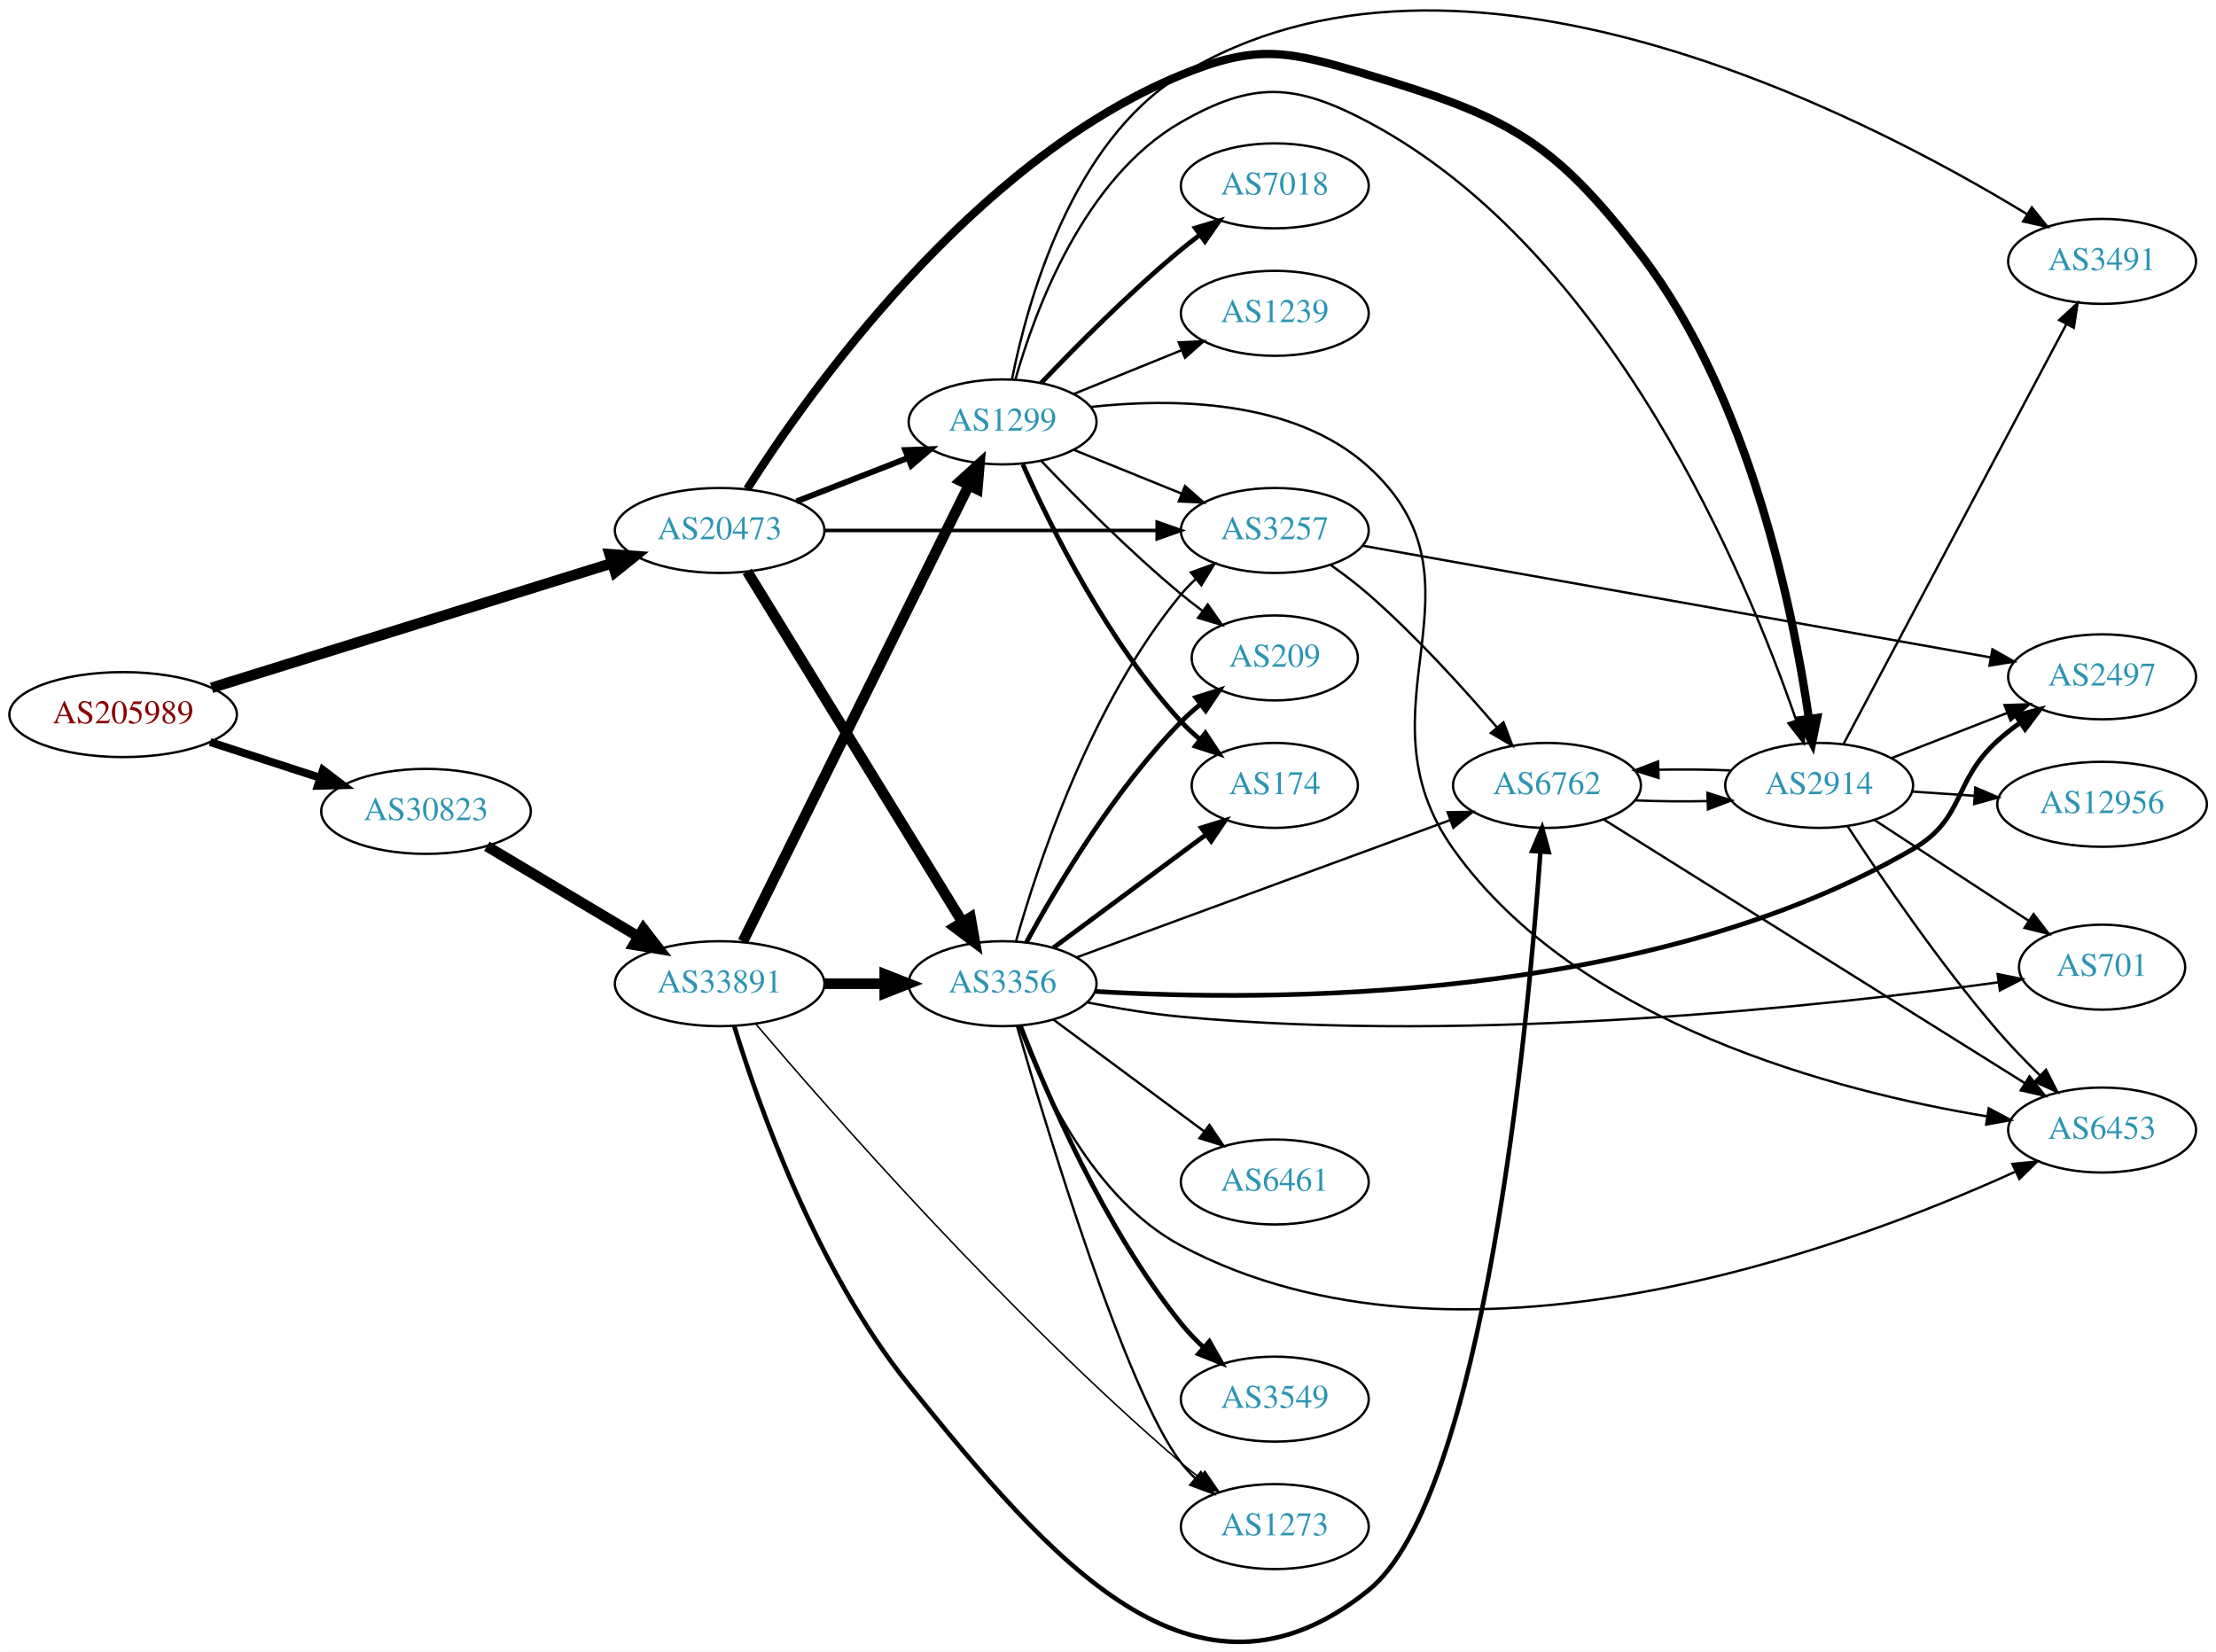
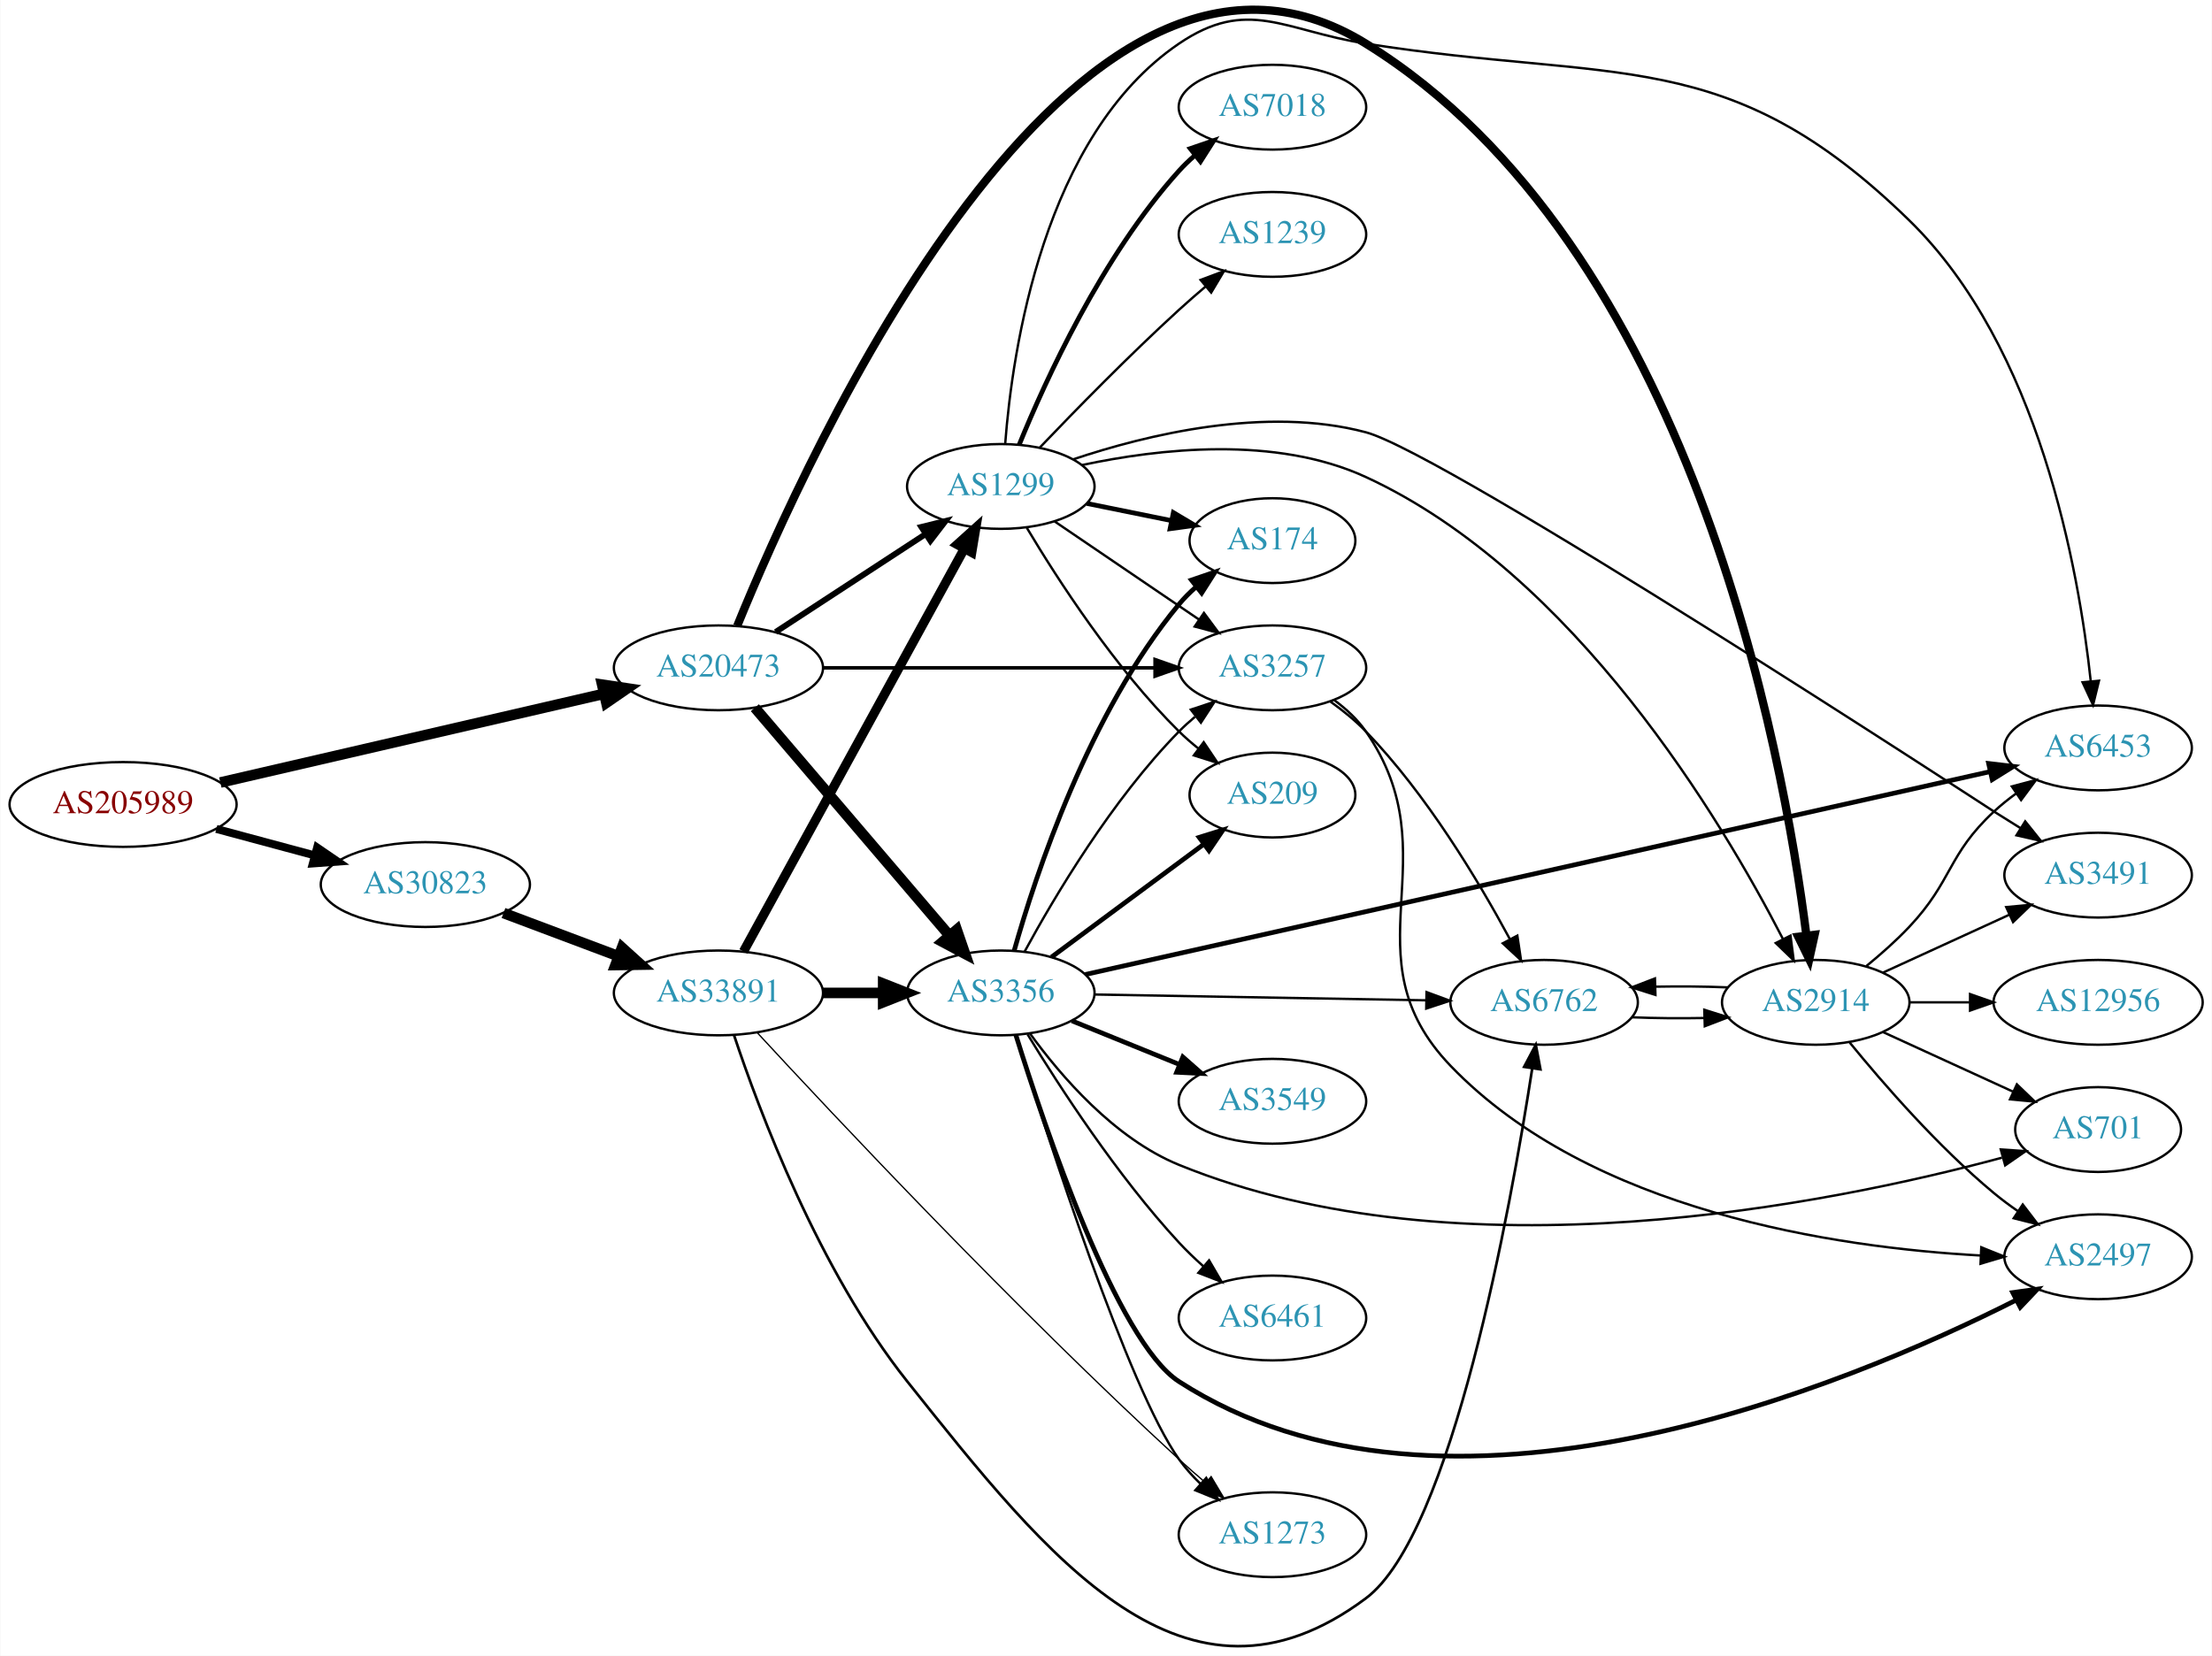
- <svg xmlns="http://www.w3.org/2000/svg" xmlns:xlink="http://www.w3.org/1999/xlink" width="939pt" height="700pt" viewBox="0.00 0.00 938.54 699.74">
-   <g id="graph0" class="graph" transform="scale(1 1) rotate(0) translate(4 695.744)">
-     <polygon fill="white" stroke="none" points="-4,4 -4,-695.744 934.54,-695.744 934.54,4 -4,4" />
+ <svg xmlns="http://www.w3.org/2000/svg" xmlns:xlink="http://www.w3.org/1999/xlink" width="939pt" height="703pt" viewBox="0.00 0.00 938.54 702.87">
+   <g id="graph0" class="graph" transform="scale(1 1) rotate(0) translate(4 698.866)">
+     <polygon fill="white" stroke="none" points="-4,4 -4,-698.866 934.54,-698.866 934.54,4 -4,4" />
    <g id="node1" class="node">
      <g id="a_node1">
        <a xlink:href="/asn/205989" xlink:title="AS205989 ~ RELAXT [AT]">
-           <ellipse fill="#ffffff" stroke="black" cx="48.096" cy="-393.011" rx="48.192" ry="18" />
-           <text text-anchor="middle" x="48.096" y="-389.311" font-family="Times,serif" font-size="14.00" fill="#880000">AS205989</text>
+           <ellipse fill="#ffffff" stroke="black" cx="48.096" cy="-357.36" rx="48.192" ry="18" />
+           <text text-anchor="middle" x="48.096" y="-353.66" font-family="Times,serif" font-size="14.00" fill="#880000">AS205989</text>
        </a>
      </g>
    </g>
    <g id="node2" class="node">
      <g id="a_node2">
        <a xlink:href="/asn/20473" xlink:title="AS20473 ~ Choopa, LLC [US]">
-           <ellipse fill="#ffffff" stroke="black" cx="300.78" cy="-471.011" rx="44.393" ry="18" />
-           <text text-anchor="middle" x="300.78" y="-467.311" font-family="Times,serif" font-size="14.00" fill="#2c94b3">AS20473</text>
+           <ellipse fill="#ffffff" stroke="black" cx="300.78" cy="-415.36" rx="44.393" ry="18" />
+           <text text-anchor="middle" x="300.78" y="-411.66" font-family="Times,serif" font-size="14.00" fill="#2c94b3">AS20473</text>
        </a>
      </g>
    </g>
    <g id="edge1" class="edge">
-       <path fill="none" stroke="black" stroke-width="4.5" d="M85.547,-404.353C130.52,-418.346 206.948,-442.127 255.322,-457.178" />
-       <polygon fill="black" stroke="black" stroke-width="4.5" points="254.182,-460.947 264.901,-460.159 256.522,-453.428 254.182,-460.947" />
+       <path fill="none" stroke="black" stroke-width="4.5" d="M89.372,-366.679C133.729,-376.941 204.995,-393.43 252.104,-404.329" />
+       <polygon fill="black" stroke="black" stroke-width="4.5" points="251.433,-408.216 262.063,-406.634 253.208,-400.543 251.433,-408.216" />
    </g>
    <g id="node3" class="node">
      <g id="a_node3">
        <a xlink:href="/asn/30823" xlink:title="AS30823 ~ combahton GmbH [DE]">
-           <ellipse fill="#ffffff" stroke="black" cx="176.388" cy="-352.011" rx="44.393" ry="18" />
-           <text text-anchor="middle" x="176.388" y="-348.311" font-family="Times,serif" font-size="14.00" fill="#2c94b3">AS30823</text>
+           <ellipse fill="#ffffff" stroke="black" cx="176.388" cy="-323.36" rx="44.393" ry="18" />
+           <text text-anchor="middle" x="176.388" y="-319.66" font-family="Times,serif" font-size="14.00" fill="#2c94b3">AS30823</text>
        </a>
      </g>
    </g>
    <g id="edge2" class="edge">
-       <path fill="none" stroke="black" stroke-width="3.375" d="M84.948,-381.372C99.425,-376.672 116.271,-371.203 131.474,-366.268" />
-       <polygon fill="black" stroke="black" stroke-width="3.375" points="132.755,-369.532 141.185,-363.115 130.593,-362.874 132.755,-369.532" />
+       <path fill="none" stroke="black" stroke-width="3.375" d="M87.674,-346.974C100.866,-343.423 115.752,-339.415 129.466,-335.723" />
+       <polygon fill="black" stroke="black" stroke-width="3.375" points="130.456,-339.081 139.203,-333.102 128.637,-332.322 130.456,-339.081" />
    </g>
    <g id="node4" class="node">
      <g id="a_node4">
-         <a xlink:href="/asn/3356" xlink:title="AS3356 ~ Level 3 Parent, LLC [US]">
-           <ellipse fill="#ffffff" stroke="black" cx="420.622" cy="-279.011" rx="39.794" ry="18" />
-           <text text-anchor="middle" x="420.622" y="-275.311" font-family="Times,serif" font-size="14.00" fill="#2c94b3">AS3356</text>
+         <a xlink:href="/asn/1299" xlink:title="AS1299 ~ Telia Carrier [EU]">
+           <ellipse fill="#ffffff" stroke="black" cx="420.622" cy="-492.36" rx="39.794" ry="18" />
+           <text text-anchor="middle" x="420.622" y="-488.66" font-family="Times,serif" font-size="14.00" fill="#2c94b3">AS1299</text>
        </a>
      </g>
    </g>
    <g id="edge3" class="edge">
-       <path fill="none" stroke="black" stroke-width="4.5" d="M312.445,-453.634C333.207,-419.807 379.153,-344.948 403.597,-305.121" />
-       <polygon fill="black" stroke="black" stroke-width="4.5" points="407.021,-307.07 408.896,-296.488 400.309,-302.951 407.021,-307.07" />
+       <path fill="none" stroke="black" stroke-width="2.5" d="M325.062,-430.573C343.292,-442.484 368.812,-459.16 388.747,-472.186" />
+       <polygon fill="black" stroke="black" stroke-width="2.5" points="386.902,-475.161 397.188,-477.701 390.731,-469.301 386.902,-475.161" />
    </g>
    <g id="node5" class="node">
      <g id="a_node5">
-         <a xlink:href="/asn/2914" xlink:title="AS2914 ~ NTT America, Inc. [US]">
-           <ellipse fill="#ffffff" stroke="black" cx="766.501" cy="-363.011" rx="39.794" ry="18" />
-           <text text-anchor="middle" x="766.501" y="-359.311" font-family="Times,serif" font-size="14.00" fill="#2c94b3">AS2914</text>
+         <a xlink:href="/asn/3257" xlink:title="AS3257 ~ GTT [DE]">
+           <ellipse fill="#ffffff" stroke="black" cx="535.915" cy="-415.36" rx="39.794" ry="18" />
+           <text text-anchor="middle" x="535.915" y="-411.66" font-family="Times,serif" font-size="14.00" fill="#2c94b3">AS3257</text>
        </a>
      </g>
    </g>
    <g id="edge4" class="edge">
-       <path fill="none" stroke="black" stroke-width="3.5" d="M312.42,-488.564C338.04,-528.894 407.643,-627.501 496.269,-664.011 528.853,-677.435 541.806,-674.136 575.562,-664.011 634.347,-646.379 653.51,-636.714 690.855,-588.011 737.224,-527.54 755.567,-436.842 762.169,-391.274" />
-       <polygon fill="black" stroke="black" stroke-width="3.5" points="765.656,-391.605 763.538,-381.224 758.72,-390.66 765.656,-391.605" />
+       <path fill="none" stroke="black" stroke-width="1.5" d="M345.084,-415.36C385.023,-415.36 444.258,-415.36 485.913,-415.36" />
+       <polygon fill="black" stroke="black" stroke-width="1.5" points="486.102,-418.86 496.102,-415.36 486.102,-411.86 486.102,-418.86" />
    </g>
    <g id="node6" class="node">
      <g id="a_node6">
-         <a xlink:href="/asn/1299" xlink:title="AS1299 ~ Telia Carrier [EU]">
-           <ellipse fill="#ffffff" stroke="black" cx="420.622" cy="-517.011" rx="39.794" ry="18" />
-           <text text-anchor="middle" x="420.622" y="-513.311" font-family="Times,serif" font-size="14.00" fill="#2c94b3">AS1299</text>
+         <a xlink:href="/asn/3356" xlink:title="AS3356 ~ Level 3 Parent, LLC [US]">
+           <ellipse fill="#ffffff" stroke="black" cx="420.622" cy="-277.36" rx="39.794" ry="18" />
+           <text text-anchor="middle" x="420.622" y="-273.66" font-family="Times,serif" font-size="14.00" fill="#2c94b3">AS3356</text>
        </a>
      </g>
    </g>
    <g id="edge5" class="edge">
-       <path fill="none" stroke="black" stroke-width="2.5" d="M333.359,-483.339C347.788,-488.971 365.028,-495.7 380.289,-501.658" />
-       <polygon fill="black" stroke="black" stroke-width="2.5" points="379.395,-505.066 389.983,-505.442 381.94,-498.545 379.395,-505.066" />
+       <path fill="none" stroke="black" stroke-width="4.5" d="M316.23,-398.438C336.927,-374.201 375.126,-329.467 398.851,-301.685" />
+       <polygon fill="black" stroke="black" stroke-width="4.5" points="401.923,-304.15 405.422,-293.989 395.934,-299.037 401.923,-304.15" />
    </g>
    <g id="node7" class="node">
      <g id="a_node7">
-         <a xlink:href="/asn/3257" xlink:title="AS3257 ~ GTT [DE]">
-           <ellipse fill="#ffffff" stroke="black" cx="535.915" cy="-471.011" rx="39.794" ry="18" />
-           <text text-anchor="middle" x="535.915" y="-467.311" font-family="Times,serif" font-size="14.00" fill="#2c94b3">AS3257</text>
+         <a xlink:href="/asn/2914" xlink:title="AS2914 ~ NTT America, Inc. [US]">
+           <ellipse fill="#ffffff" stroke="black" cx="766.501" cy="-273.36" rx="39.794" ry="18" />
+           <text text-anchor="middle" x="766.501" y="-269.66" font-family="Times,serif" font-size="14.00" fill="#2c94b3">AS2914</text>
        </a>
      </g>
    </g>
    <g id="edge6" class="edge">
-       <path fill="none" stroke="black" stroke-width="1.5" d="M345.084,-471.011C385.023,-471.011 444.258,-471.011 485.913,-471.011" />
-       <polygon fill="black" stroke="black" stroke-width="1.5" points="486.102,-474.511 496.102,-471.011 486.102,-467.511 486.102,-474.511" />
+       <path fill="none" stroke="black" stroke-width="3.5" d="M308.761,-433.178C337.528,-503.896 451.23,-757.263 575.562,-680.36 713.635,-594.958 752.755,-379.254 762.55,-301.69" />
+       <polygon fill="black" stroke="black" stroke-width="3.5" points="766.033,-302.035 763.744,-291.69 759.083,-301.204 766.033,-302.035" />
    </g>
    <g id="node21" class="node">
      <g id="a_node21">
        <a xlink:href="/asn/33891" xlink:title="AS33891 ~ CORE-BACKBONE GMBH GLOBAL NETWORK [DE]">
-           <ellipse fill="#ffffff" stroke="black" cx="300.78" cy="-279.011" rx="44.393" ry="18" />
-           <text text-anchor="middle" x="300.78" y="-275.311" font-family="Times,serif" font-size="14.00" fill="#2c94b3">AS33891</text>
+           <ellipse fill="#ffffff" stroke="black" cx="300.78" cy="-277.36" rx="44.393" ry="18" />
+           <text text-anchor="middle" x="300.78" y="-273.66" font-family="Times,serif" font-size="14.00" fill="#2c94b3">AS33891</text>
        </a>
      </g>
    </g>
    <g id="edge33" class="edge">
-       <path fill="none" stroke="black" stroke-width="4.5" d="M202.155,-337.239C220.653,-326.206 246.131,-311.01 266.421,-298.908" />
-       <polygon fill="black" stroke="black" stroke-width="4.5" points="268.477,-302.266 275.049,-293.762 264.443,-295.503 268.477,-302.266" />
-     </g>
-     <g id="edge15" class="edge">
-       <path fill="none" stroke="black" d="M426.268,-296.838C435.355,-329.062 458.009,-397.929 496.269,-444.011 498.131,-446.255 500.224,-448.397 502.446,-450.422" />
-       <polygon fill="black" stroke="black" points="500.386,-453.257 510.358,-456.836 504.794,-447.819 500.386,-453.257" />
+       <path fill="none" stroke="black" stroke-width="4.5" d="M209.545,-311.274C224.442,-305.675 242.329,-298.952 258.234,-292.974" />
+       <polygon fill="black" stroke="black" stroke-width="4.5" points="259.862,-296.569 267.837,-289.365 257.091,-289.198 259.862,-296.569" />
+     </g>
+     <g id="edge11" class="edge">
+       <path fill="none" stroke="black" d="M443.466,-477.514C460.863,-465.69 485.411,-449.006 504.694,-435.9" />
+       <polygon fill="black" stroke="black" points="506.835,-438.677 513.138,-430.161 502.9,-432.887 506.835,-438.677" />
+     </g>
+     <g id="edge14" class="edge">
+       <path fill="none" stroke="black" d="M455.168,-501.456C487.562,-508.396 537.213,-514.07 575.562,-496.36 664.294,-455.381 726.847,-350.248 752.519,-300.382" />
+       <polygon fill="black" stroke="black" points="755.782,-301.686 757.159,-291.181 749.531,-298.534 755.782,-301.686" />
    </g>
    <g id="node8" class="node">
      <g id="a_node8">
-         <a xlink:href="/asn/6461" xlink:title="AS6461 ~ Zayo Bandwidth [US]">
-           <ellipse fill="#ffffff" stroke="black" cx="535.915" cy="-195.011" rx="39.794" ry="18" />
-           <text text-anchor="middle" x="535.915" y="-191.311" font-family="Times,serif" font-size="14.00" fill="#2c94b3">AS6461</text>
+         <a xlink:href="/asn/209" xlink:title="AS209 ~ CenturyLink Communications, LLC [US]">
+           <ellipse fill="#ffffff" stroke="black" cx="535.915" cy="-361.36" rx="35.194" ry="18" />
+           <text text-anchor="middle" x="535.915" y="-357.66" font-family="Times,serif" font-size="14.00" fill="#2c94b3">AS209</text>
        </a>
      </g>
    </g>
    <g id="edge7" class="edge">
-       <path fill="none" stroke="black" d="M442.139,-263.8C459.993,-250.562 486.066,-231.23 506.029,-216.429" />
-       <polygon fill="black" stroke="black" points="508.22,-219.161 514.169,-210.394 504.051,-213.538 508.22,-219.161" />
+       <path fill="none" stroke="black" d="M431.673,-474.791C444.721,-452.933 469.067,-415.218 496.269,-388.36 498.791,-385.869 501.567,-383.449 504.437,-381.145" />
+       <polygon fill="black" stroke="black" points="506.735,-383.797 512.646,-375.005 502.542,-378.192 506.735,-383.797" />
    </g>
    <g id="node9" class="node">
      <g id="a_node9">
-         <a xlink:href="/asn/6762" xlink:title="AS6762 ~ TELECOM ITALIA SPARKLE S.p.A. [IT]">
-           <ellipse fill="#ffffff" stroke="black" cx="651.208" cy="-363.011" rx="39.794" ry="18" />
-           <text text-anchor="middle" x="651.208" y="-359.311" font-family="Times,serif" font-size="14.00" fill="#2c94b3">AS6762</text>
+         <a xlink:href="/asn/7018" xlink:title="AS7018 ~ ATT-INTERNET4 [US]">
+           <ellipse fill="#ffffff" stroke="black" cx="535.915" cy="-653.36" rx="39.794" ry="18" />
+           <text text-anchor="middle" x="535.915" y="-649.66" font-family="Times,serif" font-size="14.00" fill="#2c94b3">AS7018</text>
        </a>
      </g>
    </g>
    <g id="edge8" class="edge">
-       <path fill="none" stroke="black" d="M451.977,-290.166C492.708,-305.134 565.138,-331.75 610.26,-348.331" />
-       <polygon fill="black" stroke="black" points="609.135,-351.647 619.728,-351.811 611.549,-345.076 609.135,-351.647" />
+       <path fill="none" stroke="black" stroke-width="2" d="M428.401,-510.012C439.495,-537.261 463.603,-590.196 496.269,-626.36 498.275,-628.581 500.496,-630.718 502.83,-632.75" />
+       <polygon fill="black" stroke="black" stroke-width="2" points="501.03,-635.787 511.052,-639.223 505.36,-630.287 501.03,-635.787" />
    </g>
    <g id="node10" class="node">
      <g id="a_node10">
-         <a xlink:href="/asn/3549" xlink:title="AS3549 ~ Level 3 Parent, LLC [US]">
-           <ellipse fill="#ffffff" stroke="black" cx="535.915" cy="-103.011" rx="39.794" ry="18" />
-           <text text-anchor="middle" x="535.915" y="-99.311" font-family="Times,serif" font-size="14.00" fill="#2c94b3">AS3549</text>
+         <a xlink:href="/asn/174" xlink:title="AS174 ~ Cogent Communications [US]">
+           <ellipse fill="#ffffff" stroke="black" cx="535.915" cy="-469.36" rx="35.194" ry="18" />
+           <text text-anchor="middle" x="535.915" y="-465.66" font-family="Times,serif" font-size="14.00" fill="#2c94b3">AS174</text>
        </a>
      </g>
    </g>
    <g id="edge9" class="edge">
-       <path fill="none" stroke="black" stroke-width="2" d="M428.116,-261.283C439.145,-232.705 463.564,-175.561 496.269,-135.011 499.114,-131.483 502.399,-128.068 505.828,-124.864" />
-       <polygon fill="black" stroke="black" stroke-width="2" points="508.205,-127.436 513.448,-118.229 503.608,-122.156 508.205,-127.436" />
+       <path fill="none" stroke="black" stroke-width="2" d="M457.158,-485.146C468.501,-482.843 481.162,-480.273 492.919,-477.886" />
+       <polygon fill="black" stroke="black" stroke-width="2" points="493.858,-481.267 502.962,-475.847 492.466,-474.406 493.858,-481.267" />
    </g>
    <g id="node11" class="node">
      <g id="a_node11">
-         <a xlink:href="/asn/2497" xlink:title="AS2497 ~ Internet Initiative Japan Inc. [JP]">
-           <ellipse fill="#ffffff" stroke="black" cx="886.344" cy="-409.011" rx="39.794" ry="18" />
-           <text text-anchor="middle" x="886.344" y="-405.311" font-family="Times,serif" font-size="14.00" fill="#2c94b3">AS2497</text>
+         <a xlink:href="/asn/6453" xlink:title="AS6453 ~ TATA COMMUNICATIONS (AMERICA) INC [US]">
+           <ellipse fill="#ffffff" stroke="black" cx="886.344" cy="-381.36" rx="39.794" ry="18" />
+           <text text-anchor="middle" x="886.344" y="-377.66" font-family="Times,serif" font-size="14.00" fill="#2c94b3">AS6453</text>
        </a>
      </g>
    </g>
    <g id="edge10" class="edge">
-       <path fill="none" stroke="black" stroke-width="2" d="M459.852,-275.75C532.6,-271.372 693.712,-270.593 806.148,-336.011 828.587,-349.067 822.849,-364.647 842.148,-382.011 845.096,-384.664 848.337,-387.216 851.677,-389.621" />
-       <polygon fill="black" stroke="black" stroke-width="2" points="849.824,-392.593 860.076,-395.27 853.731,-386.785 849.824,-392.593" />
+       <path fill="none" stroke="black" d="M422.499,-510.627C425.481,-549.74 438.595,-641.206 496.269,-680.36 525.426,-700.154 540.755,-685.878 575.562,-680.36 682,-663.485 728.984,-680.59 806.148,-605.36 861.359,-551.532 878.166,-456.873 883.217,-409.718" />
+       <polygon fill="black" stroke="black" points="886.716,-409.896 884.196,-399.605 879.748,-409.221 886.716,-409.896" />
    </g>
    <g id="node12" class="node">
      <g id="a_node12">
-         <a xlink:href="/asn/1273" xlink:title="AS1273 ~ Vodafone Group PLC [EU]">
-           <ellipse fill="#ffffff" stroke="black" cx="535.915" cy="-49.011" rx="39.794" ry="18" />
-           <text text-anchor="middle" x="535.915" y="-45.311" font-family="Times,serif" font-size="14.00" fill="#2c94b3">AS1273</text>
-         </a>
-       </g>
-     </g>
-     <g id="edge11" class="edge">
-       <path fill="none" stroke="black" d="M426.716,-261.042C439.368,-217.242 472.886,-106.347 496.269,-76.011 498.049,-73.702 500.082,-71.513 502.263,-69.454" />
-       <polygon fill="black" stroke="black" points="504.619,-72.047 510.097,-62.978 500.159,-66.652 504.619,-72.047" />
+         <a xlink:href="/asn/3491" xlink:title="AS3491 ~ PCCW Global, Inc. [US]">
+           <ellipse fill="#ffffff" stroke="black" cx="886.344" cy="-327.36" rx="39.794" ry="18" />
+           <text text-anchor="middle" x="886.344" y="-323.66" font-family="Times,serif" font-size="14.00" fill="#2c94b3">AS3491</text>
+         </a>
+       </g>
+     </g>
+     <g id="edge12" class="edge">
+       <path fill="none" stroke="black" d="M451.245,-503.84C482.537,-514.337 533.126,-526.647 575.562,-515.36 609.674,-506.287 840.364,-355.477 842.148,-354.36 845.773,-352.089 849.571,-349.712 853.346,-347.35" />
+       <polygon fill="black" stroke="black" points="855.4,-350.194 862.024,-341.924 851.689,-344.258 855.4,-350.194" />
    </g>
    <g id="node13" class="node">
      <g id="a_node13">
-         <a xlink:href="/asn/209" xlink:title="AS209 ~ CenturyLink Communications, LLC [US]">
-           <ellipse fill="#ffffff" stroke="black" cx="535.915" cy="-417.011" rx="35.194" ry="18" />
-           <text text-anchor="middle" x="535.915" y="-413.311" font-family="Times,serif" font-size="14.00" fill="#2c94b3">AS209</text>
-         </a>
-       </g>
-     </g>
-     <g id="edge12" class="edge">
-       <path fill="none" stroke="black" stroke-width="2" d="M430.759,-296.61C443.364,-319.795 467.788,-361.02 496.269,-390.011 498.753,-392.54 501.503,-394.986 504.358,-397.305" />
-       <polygon fill="black" stroke="black" stroke-width="2" points="502.451,-400.251 512.546,-403.467 506.66,-394.657 502.451,-400.251" />
+         <a xlink:href="/asn/1239" xlink:title="AS1239 ~ Sprint [US]">
+           <ellipse fill="#ffffff" stroke="black" cx="535.915" cy="-599.36" rx="39.794" ry="18" />
+           <text text-anchor="middle" x="535.915" y="-595.66" font-family="Times,serif" font-size="14.00" fill="#2c94b3">AS1239</text>
+         </a>
+       </g>
+     </g>
+     <g id="edge13" class="edge">
+       <path fill="none" stroke="black" d="M437.203,-508.909C452.011,-524.418 475.099,-548.043 496.269,-567.36 499.86,-570.637 503.722,-574.006 507.567,-577.272" />
+       <polygon fill="black" stroke="black" points="505.422,-580.04 515.34,-583.766 509.91,-574.668 505.422,-580.04" />
    </g>
    <g id="node14" class="node">
      <g id="a_node14">
-         <a xlink:href="/asn/174" xlink:title="AS174 ~ Cogent Communications [US]">
-           <ellipse fill="#ffffff" stroke="black" cx="535.915" cy="-363.011" rx="35.194" ry="18" />
-           <text text-anchor="middle" x="535.915" y="-359.311" font-family="Times,serif" font-size="14.00" fill="#2c94b3">AS174</text>
-         </a>
-       </g>
-     </g>
-     <g id="edge13" class="edge">
-       <path fill="none" stroke="black" stroke-width="2" d="M442.139,-294.223C460.216,-307.627 486.719,-327.277 506.775,-342.147" />
-       <polygon fill="black" stroke="black" stroke-width="2" points="504.814,-345.05 514.932,-348.195 508.983,-339.427 504.814,-345.05" />
+         <a xlink:href="/asn/6762" xlink:title="AS6762 ~ TELECOM ITALIA SPARKLE S.p.A. [IT]">
+           <ellipse fill="#ffffff" stroke="black" cx="651.208" cy="-273.36" rx="39.794" ry="18" />
+           <text text-anchor="middle" x="651.208" y="-269.66" font-family="Times,serif" font-size="14.00" fill="#2c94b3">AS6762</text>
+         </a>
+       </g>
+     </g>
+     <g id="edge15" class="edge">
+       <path fill="none" stroke="black" d="M560.55,-401.01C565.804,-397.25 571.125,-392.95 575.562,-388.36 601.263,-361.767 623.264,-325.092 636.589,-300.369" />
+       <polygon fill="black" stroke="black" points="639.852,-301.685 641.425,-291.207 633.661,-298.417 639.852,-301.685" />
    </g>
    <g id="node15" class="node">
      <g id="a_node15">
-         <a xlink:href="/asn/6453" xlink:title="AS6453 ~ TATA COMMUNICATIONS (AMERICA) INC [US]">
-           <ellipse fill="#ffffff" stroke="black" cx="886.344" cy="-217.011" rx="39.794" ry="18" />
-           <text text-anchor="middle" x="886.344" y="-213.311" font-family="Times,serif" font-size="14.00" fill="#2c94b3">AS6453</text>
-         </a>
-       </g>
-     </g>
-     <g id="edge14" class="edge">
-       <path fill="none" stroke="black" d="M427.536,-261.1C437.215,-235.077 459.169,-187.771 496.269,-168.011 613.346,-105.656 777.581,-166.598 849.377,-199.278" />
-       <polygon fill="black" stroke="black" points="848.335,-202.653 858.879,-203.686 851.28,-196.303 848.335,-202.653" />
+         <a xlink:href="/asn/2497" xlink:title="AS2497 ~ Internet Initiative Japan Inc. [JP]">
+           <ellipse fill="#ffffff" stroke="black" cx="886.344" cy="-165.36" rx="39.794" ry="18" />
+           <text text-anchor="middle" x="886.344" y="-161.66" font-family="Times,serif" font-size="14.00" fill="#2c94b3">AS2497</text>
+         </a>
+       </g>
+     </g>
+     <g id="edge16" class="edge">
+       <path fill="none" stroke="black" d="M562.121,-401.676C567.183,-397.936 572.026,-393.478 575.562,-388.36 612.573,-334.795 566.439,-293.295 611.562,-246.36 670.991,-184.545 775.121,-169.285 836.401,-165.888" />
+       <polygon fill="black" stroke="black" points="836.764,-169.375 846.589,-165.411 836.436,-162.383 836.764,-169.375" />
+     </g>
+     <g id="edge25" class="edge">
+       <path fill="none" stroke="black" d="M430.759,-294.958C443.364,-318.143 467.788,-359.368 496.269,-388.36 498.366,-390.495 500.652,-392.571 503.031,-394.561" />
+       <polygon fill="black" stroke="black" points="501.277,-397.627 511.334,-400.957 505.549,-392.082 501.277,-397.627" />
+     </g>
+     <g id="edge23" class="edge">
+       <path fill="none" stroke="black" stroke-width="2" d="M442.139,-292.572C460.216,-305.975 486.719,-325.626 506.775,-340.495" />
+       <polygon fill="black" stroke="black" stroke-width="2" points="504.814,-343.399 514.932,-346.543 508.983,-337.776 504.814,-343.399" />
+     </g>
+     <g id="edge20" class="edge">
+       <path fill="none" stroke="black" stroke-width="2" d="M426.268,-295.187C435.355,-327.411 458.009,-396.278 496.269,-442.36 498.412,-444.942 500.861,-447.389 503.461,-449.679" />
+       <polygon fill="black" stroke="black" stroke-width="2" points="501.541,-452.622 511.566,-456.052 505.869,-447.12 501.541,-452.622" />
+     </g>
+     <g id="edge18" class="edge">
+       <path fill="none" stroke="black" stroke-width="2" d="M456.477,-285.177C539.411,-303.777 748.419,-350.652 840.546,-371.313" />
+       <polygon fill="black" stroke="black" stroke-width="2" points="839.878,-374.75 850.402,-373.523 841.41,-367.92 839.878,-374.75" />
+     </g>
+     <g id="edge17" class="edge">
+       <path fill="none" stroke="black" d="M460.399,-276.681C499.231,-276.002 559.115,-274.954 601.213,-274.217" />
+       <polygon fill="black" stroke="black" points="601.304,-277.716 611.241,-274.042 601.182,-270.717 601.304,-277.716" />
+     </g>
+     <g id="edge24" class="edge">
+       <path fill="none" stroke="black" stroke-width="2" d="M426.983,-259.575C439.15,-220.525 469.849,-129.405 496.269,-112.36 609.478,-39.321 779.767,-110.637 851.54,-146.957" />
+       <polygon fill="black" stroke="black" stroke-width="2" points="850.104,-150.155 860.597,-151.621 853.309,-143.932 850.104,-150.155" />
    </g>
    <g id="node16" class="node">
      <g id="a_node16">
-         <a xlink:href="/asn/701" xlink:title="AS701 ~ UUNET [US]">
-           <ellipse fill="#ffffff" stroke="black" cx="886.344" cy="-286.011" rx="35.194" ry="18" />
-           <text text-anchor="middle" x="886.344" y="-282.311" font-family="Times,serif" font-size="14.00" fill="#2c94b3">AS701</text>
-         </a>
-       </g>
-     </g>
-     <g id="edge16" class="edge">
-       <path fill="none" stroke="black" d="M456.371,-271.111C468.878,-268.635 483.14,-266.232 496.269,-265.011 621.776,-253.344 770.709,-269.787 842.471,-279.6" />
-       <polygon fill="black" stroke="black" points="842.1,-283.082 852.487,-280.996 843.066,-276.149 842.1,-283.082" />
-     </g>
-     <g id="edge18" class="edge">
-       <path fill="none" stroke="black" d="M729.298,-369.354C719.484,-369.762 708.725,-369.863 698.44,-369.659" />
-       <polygon fill="black" stroke="black" points="698.468,-366.158 688.366,-369.353 698.255,-373.155 698.468,-366.158" />
+         <a xlink:href="/asn/1273" xlink:title="AS1273 ~ Vodafone Group PLC [EU]">
+           <ellipse fill="#ffffff" stroke="black" cx="535.915" cy="-47.36" rx="39.794" ry="18" />
+           <text text-anchor="middle" x="535.915" y="-43.66" font-family="Times,serif" font-size="14.00" fill="#2c94b3">AS1273</text>
+         </a>
+       </g>
    </g>
    <g id="edge19" class="edge">
-       <path fill="none" stroke="black" d="M797.238,-374.619C812.031,-380.394 830.109,-387.45 846.03,-393.665" />
-       <polygon fill="black" stroke="black" points="845.028,-397.031 855.617,-397.407 847.574,-390.511 845.028,-397.031" />
-     </g>
-     <g id="edge17" class="edge">
-       <path fill="none" stroke="black" d="M778.522,-345.753C792.372,-324.537 817.346,-287.808 842.148,-259.011 847.619,-252.659 853.899,-246.166 859.945,-240.245" />
-       <polygon fill="black" stroke="black" points="862.6,-242.549 867.399,-233.103 857.757,-237.494 862.6,-242.549" />
-     </g>
-     <g id="edge20" class="edge">
-       <path fill="none" stroke="black" d="M789.944,-348.347C808.442,-336.26 834.849,-319.005 855.192,-305.713" />
-       <polygon fill="black" stroke="black" points="857.323,-308.501 863.78,-300.101 853.494,-302.641 857.323,-308.501" />
+       <path fill="none" stroke="black" d="M427.111,-259.317C440.362,-216.429 474.607,-109.711 496.269,-79.36 498.902,-75.671 502.061,-72.159 505.424,-68.906" />
+       <polygon fill="black" stroke="black" points="507.808,-71.47 512.985,-62.226 503.173,-66.224 507.808,-71.47" />
    </g>
    <g id="node17" class="node">
      <g id="a_node17">
-         <a xlink:href="/asn/3491" xlink:title="AS3491 ~ PCCW Global, Inc. [US]">
-           <ellipse fill="#ffffff" stroke="black" cx="886.344" cy="-585.011" rx="39.794" ry="18" />
-           <text text-anchor="middle" x="886.344" y="-581.311" font-family="Times,serif" font-size="14.00" fill="#2c94b3">AS3491</text>
+         <a xlink:href="/asn/6461" xlink:title="AS6461 ~ Zayo Bandwidth [US]">
+           <ellipse fill="#ffffff" stroke="black" cx="535.915" cy="-139.36" rx="39.794" ry="18" />
+           <text text-anchor="middle" x="535.915" y="-135.66" font-family="Times,serif" font-size="14.00" fill="#2c94b3">AS6461</text>
        </a>
      </g>
    </g>
    <g id="edge21" class="edge">
-       <path fill="none" stroke="black" d="M776.748,-380.431C797.263,-419.08 846.702,-512.216 871.157,-558.285" />
-       <polygon fill="black" stroke="black" points="868.197,-560.173 875.977,-567.365 874.379,-556.891 868.197,-560.173" />
+       <path fill="none" stroke="black" d="M431.968,-259.792C445.322,-237.862 469.983,-199.782 496.269,-171.36 499.415,-167.959 502.921,-164.589 506.503,-161.385" />
+       <polygon fill="black" stroke="black" points="509.018,-163.841 514.354,-154.688 504.475,-158.515 509.018,-163.841" />
    </g>
    <g id="node18" class="node">
      <g id="a_node18">
-         <a xlink:href="/asn/12956" xlink:title="AS12956 ~ TELXIUS [ES]">
-           <ellipse fill="#ffffff" stroke="black" cx="886.344" cy="-355.011" rx="44.393" ry="18" />
-           <text text-anchor="middle" x="886.344" y="-351.311" font-family="Times,serif" font-size="14.00" fill="#2c94b3">AS12956</text>
+         <a xlink:href="/asn/3549" xlink:title="AS3549 ~ Level 3 Parent, LLC [US]">
+           <ellipse fill="#ffffff" stroke="black" cx="535.915" cy="-231.36" rx="39.794" ry="18" />
+           <text text-anchor="middle" x="535.915" y="-227.66" font-family="Times,serif" font-size="14.00" fill="#2c94b3">AS3549</text>
        </a>
      </g>
    </g>
    <g id="edge22" class="edge">
-       <path fill="none" stroke="black" d="M805.761,-360.414C814.258,-359.837 823.41,-359.216 832.377,-358.607" />
-       <polygon fill="black" stroke="black" points="832.637,-362.098 842.377,-357.928 832.162,-355.114 832.637,-362.098" />
-     </g>
-     <g id="edge29" class="edge">
-       <path fill="none" stroke="black" d="M426.052,-535.006C434.284,-564.049 454.98,-620.387 496.269,-644.011 526.857,-661.513 544.437,-660.541 575.562,-644.011 678.832,-589.167 736.177,-450.33 756.706,-390.805" />
-       <polygon fill="black" stroke="black" points="760.141,-391.57 760.008,-380.976 753.506,-389.341 760.141,-391.57" />
-     </g>
-     <g id="edge28" class="edge">
-       <path fill="none" stroke="black" d="M450.798,-505.165C464.674,-499.531 481.451,-492.719 496.36,-486.666" />
-       <polygon fill="black" stroke="black" points="497.89,-489.822 505.838,-482.817 495.256,-483.337 497.89,-489.822" />
-     </g>
-     <g id="edge25" class="edge">
-       <path fill="none" stroke="black" d="M436.928,-500.557C451.54,-485.216 474.497,-462.055 496.269,-444.011 499.148,-441.625 502.23,-439.231 505.352,-436.907" />
-       <polygon fill="black" stroke="black" points="507.521,-439.658 513.592,-430.975 503.432,-433.977 507.521,-439.658" />
-     </g>
-     <g id="edge23" class="edge">
-       <path fill="none" stroke="black" stroke-width="2" d="M429.19,-499.016C440.81,-472.869 465.018,-423.814 496.269,-390.011 498.675,-387.408 501.374,-384.913 504.196,-382.564" />
-       <polygon fill="black" stroke="black" stroke-width="2" points="506.506,-385.205 512.341,-376.361 502.265,-379.635 506.506,-385.205" />
-     </g>
-     <g id="edge26" class="edge">
-       <path fill="none" stroke="black" d="M457.854,-523.332C492.487,-527.156 543.97,-526.711 575.562,-498.011 630.154,-448.417 568.782,-396.094 611.562,-336.011 664.526,-261.625 774.272,-233.263 837.551,-222.808" />
-       <polygon fill="black" stroke="black" points="838.331,-226.229 847.669,-221.224 837.248,-219.313 838.331,-226.229" />
-     </g>
-     <g id="edge27" class="edge">
-       <path fill="none" stroke="black" d="M424.604,-535.099C431.055,-567.661 449.675,-635.415 496.269,-664.011 613.769,-736.127 785.176,-647.324 854.522,-605.037" />
-       <polygon fill="black" stroke="black" points="856.573,-607.884 863.231,-599.642 852.887,-601.933 856.573,-607.884" />
+       <path fill="none" stroke="black" stroke-width="2" d="M450.798,-265.514C464.674,-259.88 481.451,-253.068 496.36,-247.014" />
+       <polygon fill="black" stroke="black" stroke-width="2" points="497.89,-250.171 505.838,-243.166 495.256,-243.685 497.89,-250.171" />
    </g>
    <g id="node19" class="node">
      <g id="a_node19">
-         <a xlink:href="/asn/7018" xlink:title="AS7018 ~ AT&amp;T Services, Inc. [US]">
-           <ellipse fill="#ffffff" stroke="black" cx="535.915" cy="-617.011" rx="39.794" ry="18" />
-           <text text-anchor="middle" x="535.915" y="-613.311" font-family="Times,serif" font-size="14.00" fill="#2c94b3">AS7018</text>
-         </a>
-       </g>
-     </g>
-     <g id="edge24" class="edge">
-       <path fill="none" stroke="black" stroke-width="2" d="M436.928,-533.466C451.54,-548.807 474.497,-571.968 496.269,-590.011 498.789,-592.1 501.466,-594.196 504.188,-596.245" />
-       <polygon fill="black" stroke="black" stroke-width="2" points="502.234,-599.151 512.381,-602.198 506.349,-593.488 502.234,-599.151" />
+         <a xlink:href="/asn/701" xlink:title="AS701 ~ UUNET [US]">
+           <ellipse fill="#ffffff" stroke="black" cx="886.344" cy="-219.36" rx="35.194" ry="18" />
+           <text text-anchor="middle" x="886.344" y="-215.66" font-family="Times,serif" font-size="14.00" fill="#2c94b3">AS701</text>
+         </a>
+       </g>
+     </g>
+     <g id="edge26" class="edge">
+       <path fill="none" stroke="black" d="M432.949,-260.201C445.848,-242.386 468.741,-215.583 496.269,-204.36 615.592,-155.712 772.943,-187.831 845.528,-207.407" />
+       <polygon fill="black" stroke="black" points="845.036,-210.903 855.607,-210.194 846.901,-204.156 845.036,-210.903" />
+     </g>
+     <g id="edge27" class="edge">
+       <path fill="none" stroke="black" d="M787.99,-288.756C794.109,-293.759 800.647,-299.531 806.148,-305.36 824.694,-325.014 822.336,-335.981 842.148,-354.36 845.055,-357.057 848.269,-359.638 851.594,-362.06" />
+       <polygon fill="black" stroke="black" points="849.729,-365.025 859.972,-367.731 853.653,-359.228 849.729,-365.025" />
+     </g>
+     <g id="edge32" class="edge">
+       <path fill="none" stroke="black" d="M795.13,-286.021C811.087,-293.333 831.358,-302.621 848.64,-310.541" />
+       <polygon fill="black" stroke="black" points="847.339,-313.795 857.888,-314.779 850.255,-307.431 847.339,-313.795" />
+     </g>
+     <g id="edge30" class="edge">
+       <path fill="none" stroke="black" d="M729.298,-279.703C719.484,-280.11 708.725,-280.212 698.44,-280.008" />
+       <polygon fill="black" stroke="black" points="698.468,-276.507 688.366,-279.701 698.255,-283.504 698.468,-276.507" />
+     </g>
+     <g id="edge28" class="edge">
+       <path fill="none" stroke="black" d="M780.92,-256.295C795.035,-238.985 818.45,-212.015 842.148,-192.36 845.364,-189.692 848.865,-187.09 852.435,-184.619" />
+       <polygon fill="black" stroke="black" points="854.359,-187.543 860.791,-179.124 850.513,-181.694 854.359,-187.543" />
+     </g>
+     <g id="edge31" class="edge">
+       <path fill="none" stroke="black" d="M795.13,-260.699C811.546,-253.177 832.528,-243.562 850.125,-235.499" />
+       <polygon fill="black" stroke="black" points="851.869,-238.549 859.502,-231.202 848.953,-232.186 851.869,-238.549" />
    </g>
    <g id="node20" class="node">
      <g id="a_node20">
-         <a xlink:href="/asn/1239" xlink:title="AS1239 ~ Sprint [US]">
-           <ellipse fill="#ffffff" stroke="black" cx="535.915" cy="-563.011" rx="39.794" ry="18" />
-           <text text-anchor="middle" x="535.915" y="-559.311" font-family="Times,serif" font-size="14.00" fill="#2c94b3">AS1239</text>
-         </a>
-       </g>
-     </g>
-     <g id="edge30" class="edge">
-       <path fill="none" stroke="black" d="M450.798,-528.858C464.674,-534.491 481.451,-541.303 496.36,-547.357" />
-       <polygon fill="black" stroke="black" points="495.256,-550.686 505.838,-551.205 497.89,-544.2 495.256,-550.686" />
-     </g>
-     <g id="edge31" class="edge">
-       <path fill="none" stroke="black" d="M559.606,-456.382C565.007,-452.571 570.63,-448.319 575.562,-444.011 595.488,-426.604 615.68,-404.353 630.03,-387.578" />
-       <polygon fill="black" stroke="black" points="632.797,-389.725 636.578,-379.828 627.451,-385.208 632.797,-389.725" />
-     </g>
-     <g id="edge32" class="edge">
-       <path fill="none" stroke="black" d="M573.217,-464.552C637.011,-453.2 769.097,-429.697 839.239,-417.215" />
-       <polygon fill="black" stroke="black" points="839.891,-420.654 849.123,-415.456 838.665,-413.763 839.891,-420.654" />
+         <a xlink:href="/asn/12956" xlink:title="AS12956 ~ TELXIUS [ES]">
+           <ellipse fill="#ffffff" stroke="black" cx="886.344" cy="-273.36" rx="44.393" ry="18" />
+           <text text-anchor="middle" x="886.344" y="-269.66" font-family="Times,serif" font-size="14.00" fill="#2c94b3">AS12956</text>
+         </a>
+       </g>
+     </g>
+     <g id="edge29" class="edge">
+       <path fill="none" stroke="black" d="M806.414,-273.36C814.516,-273.36 823.192,-273.36 831.718,-273.36" />
+       <polygon fill="black" stroke="black" points="831.996,-276.86 841.996,-273.36 831.996,-269.86 831.996,-276.86" />
    </g>
    <g id="edge38" class="edge">
-       <path fill="none" stroke="black" d="M688.366,-356.67C698.177,-356.262 708.935,-356.159 719.222,-356.363" />
-       <polygon fill="black" stroke="black" points="719.197,-359.864 729.298,-356.668 719.409,-352.867 719.197,-359.864" />
-     </g>
-     <g id="edge39" class="edge">
-       <path fill="none" stroke="black" d="M675.414,-348.479C717.396,-322.188 806.003,-266.698 853.569,-236.91" />
-       <polygon fill="black" stroke="black" points="855.614,-239.759 862.231,-231.485 851.898,-233.827 855.614,-239.759" />
+       <path fill="none" stroke="black" d="M688.366,-267.019C698.177,-266.61 708.935,-266.508 719.222,-266.711" />
+       <polygon fill="black" stroke="black" points="719.197,-270.212 729.298,-267.017 719.409,-263.215 719.197,-270.212" />
+     </g>
+     <g id="edge35" class="edge">
+       <path fill="none" stroke="black" stroke-width="3.938" d="M311.423,-294.954C332.105,-332.687 380.817,-421.562 405.197,-466.041" />
+       <polygon fill="black" stroke="black" stroke-width="3.938" points="402.135,-467.737 410.011,-474.824 408.273,-464.373 402.135,-467.737" />
+     </g>
+     <g id="edge34" class="edge">
+       <path fill="none" stroke="black" stroke-width="4.5" d="M344.991,-277.36C353.303,-277.36 362.066,-277.36 370.548,-277.36" />
+       <polygon fill="black" stroke="black" stroke-width="4.5" points="370.707,-281.298 380.707,-277.36 370.707,-273.423 370.707,-281.298" />
    </g>
    <g id="edge36" class="edge">
-       <path fill="none" stroke="black" stroke-width="4.5" d="M344.991,-279.011C353.303,-279.011 362.066,-279.011 370.548,-279.011" />
-       <polygon fill="black" stroke="black" stroke-width="4.5" points="370.707,-282.949 380.707,-279.011 370.707,-275.074 370.707,-282.949" />
-     </g>
-     <g id="edge35" class="edge">
-       <path fill="none" stroke="black" stroke-width="4.5" d="M310.637,-296.9C331.161,-338.351 382.069,-441.167 406.341,-490.187" />
-       <polygon fill="black" stroke="black" stroke-width="4.5" points="402.857,-492.025 410.823,-499.24 409.914,-488.531 402.857,-492.025" />
-     </g>
-     <g id="edge34" class="edge">
-       <path fill="none" stroke="black" stroke-width="1.929" d="M306.94,-261.049C317.03,-228.195 341.864,-157.361 380.976,-109.011 440.555,-35.359 501.76,37.383 575.562,-22.011 624.499,-61.395 643.128,-260.605 648.445,-334.966" />
-       <polygon fill="black" stroke="black" stroke-width="1.929" points="644.957,-335.261 649.135,-344.997 651.941,-334.781 644.957,-335.261" />
+       <path fill="none" stroke="black" stroke-width="1.125" d="M307.359,-259.531C317.962,-227.602 343.372,-159.591 380.976,-112.36 440.56,-37.521 498.943,36.918 575.562,-20.36 612.066,-47.65 636.932,-185.456 646.189,-245.419" />
+       <polygon fill="black" stroke="black" stroke-width="1.125" points="642.733,-245.972 647.687,-255.338 649.654,-244.927 642.733,-245.972" />
    </g>
    <g id="edge37" class="edge">
-       <path fill="none" stroke="black" stroke-width="0.643" d="M316.138,-261.879C347.053,-225.495 423.06,-138.721 496.269,-76.011 498.755,-73.882 501.408,-71.758 504.115,-69.691" />
-       <polygon fill="black" stroke="black" stroke-width="0.643" points="506.283,-72.441 512.283,-63.709 502.147,-66.794 506.283,-72.441" />
+       <path fill="none" stroke="black" stroke-width="0.562" d="M317.114,-260.624C349.267,-225.79 426.538,-143.411 496.269,-79.36 499.849,-76.071 503.706,-72.695 507.547,-69.427" />
+       <polygon fill="black" stroke="black" stroke-width="0.562" points="509.891,-72.029 515.319,-62.931 505.401,-66.659 509.891,-72.029" />
    </g>
  </g>
</svg>
